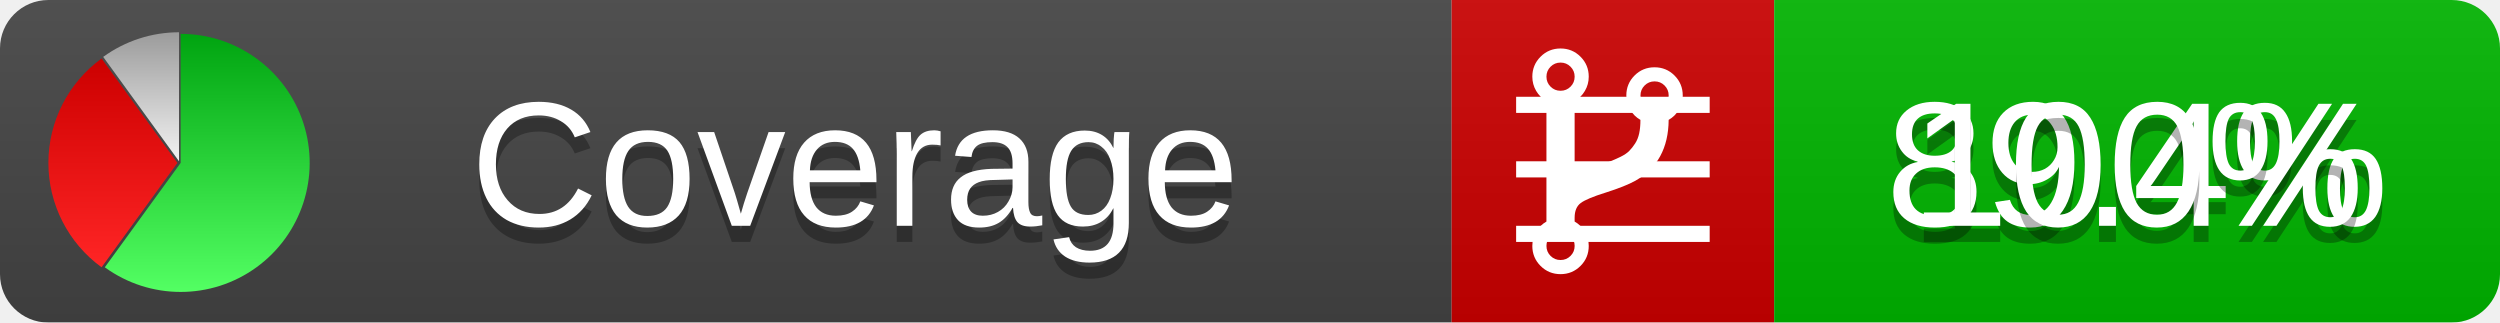
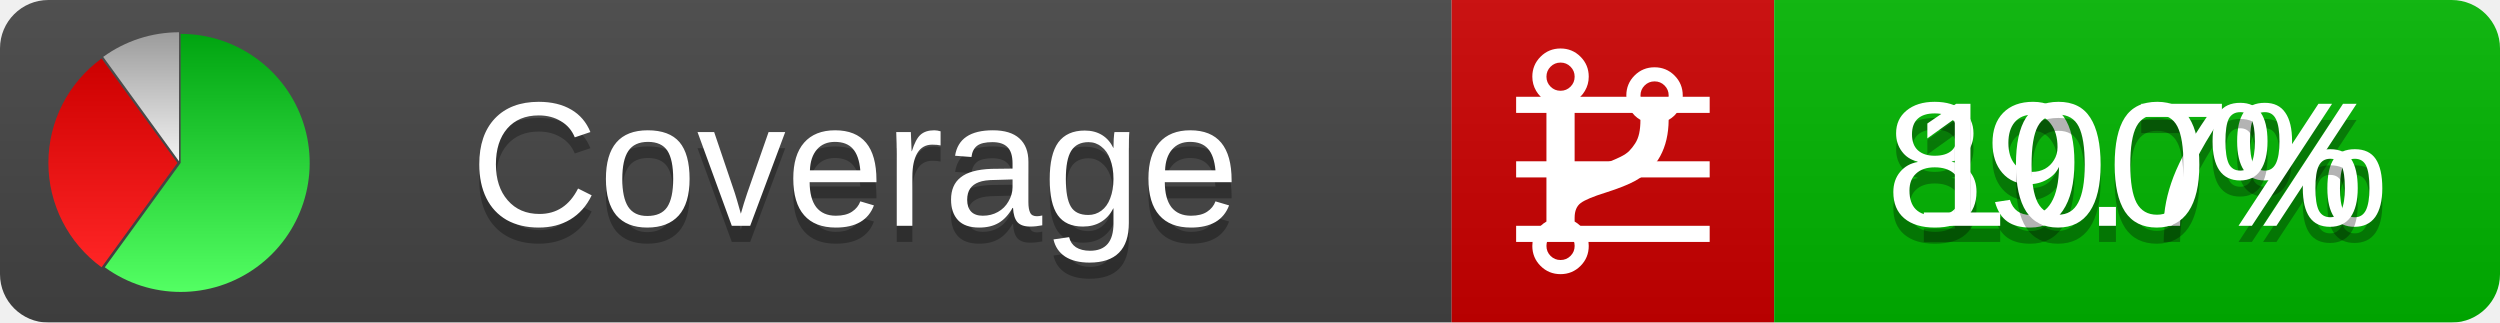
<svg xmlns="http://www.w3.org/2000/svg" xmlns:xlink="http://www.w3.org/1999/xlink" width="155" height="20">
  <style type="text/css">
          
            @keyframes fadeout {
              0 % { visibility: visible; opacity: 1; }
              40% { visibility: visible; opacity: 1; }
              50% { visibility: hidden; opacity: 0; }
              90% { visibility: hidden; opacity: 0; }
              100% { visibility: visible; opacity: 1; }
            }
            @keyframes fadein {
              0% { visibility: hidden; opacity: 0; }
              40% { visibility: hidden; opacity: 0; }
              50% { visibility: visible; opacity: 1; }
              90% { visibility: visible; opacity: 1; }
              100% { visibility: hidden; opacity: 0; }
            }
            .linecoverage {
                animation-duration: 10s;
                animation-name: fadeout;
                animation-iteration-count: infinite;
            }
            .branchcoverage {
                animation-duration: 10s;
                animation-name: fadein;
                animation-iteration-count: infinite;
            }
          
    </style>
  <defs>
    <linearGradient id="gradient" x2="0" y2="100%">
      <stop offset="0" stop-color="#bbb" stop-opacity=".1" />
      <stop offset="1" stop-opacity=".1" />
    </linearGradient>
    <linearGradient id="green" x2="0" y2="100%">
      <stop offset="0" stop-color="#00A410" />
      <stop offset="1" stop-color="#53FF63" />
    </linearGradient>
    <linearGradient id="red" x2="0" y2="100%">
      <stop offset="0" stop-color="#C00" />
      <stop offset="1" stop-color="#FF2525" />
    </linearGradient>
    <linearGradient id="gray" x2="0" y2="100%">
      <stop offset="0" stop-color="#9B9B9B" />
      <stop offset="1" stop-color="#F3F3F3" />
    </linearGradient>
    <mask id="mask">
      <rect width="155" height="20" rx="3" fill="#fff" />
    </mask>
    <g id="icon">
      <path style="fill:url(#green);" d="M205,202.5 l0,-200 a200,200 0 1,1 -117.558,361.803 z" />
      <path style="fill:url(#red);" d="M200,202.5 l-117.558,161.803 a200,200 0 0,1 0,-323.607 z" />
      <path style="fill:url(#gray);" d="M202.5,200 l-117.558,-161.803 a200,200 0 0,1 117.558,-38.196 z" />
    </g>
  </defs>
  <g mask="url(#mask)">
    <rect x="0" y="0" width="90" height="20" fill="#444" />
    <rect x="90" y="0" width="20" height="20" fill="#c00" />
    <rect x="110" y="0" width="45" height="20" fill="#00B600" />
    <rect x="0" y="0" width="155" height="20" fill="url(#gradient)" />
  </g>
  <g>
    <path class="linecoverage" stroke="#fff" d="M94 6.5 h12 M94 10.5 h12 M94 14.5 h12" />
    <path class="branchcoverage" fill="#fff" d="m 97.628,15.247 q 0,-0.364 -0.255,-0.619 -0.255,-0.255 -0.619,-0.255 -0.364,0 -0.619,0.255 -0.255,0.255 -0.255,0.619 0,0.364 0.255,0.619 0.255,0.255 0.619,0.255 0.364,0 0.619,-0.255 0.255,-0.255 0.255,-0.619 z m 0,-10.493 q 0,-0.364 -0.255,-0.619 -0.255,-0.255 -0.619,-0.255 -0.364,0 -0.619,0.255 -0.255,0.255 -0.255,0.619 0,0.364 0.255,0.619 0.255,0.255 0.619,0.255 0.364,0 0.619,-0.255 0.255,-0.255 0.255,-0.619 z m 5.83,1.166 q 0,-0.364 -0.255,-0.619 -0.255,-0.255 -0.619,-0.255 -0.364,0 -0.619,0.255 -0.255,0.255 -0.255,0.619 0,0.364 0.255,0.619 0.255,0.255 0.619,0.255 0.364,0 0.619,-0.255 0.255,-0.255 0.255,-0.619 z m 0.874,0 q 0,0.474 -0.237,0.879 -0.237,0.405 -0.638,0.633 -0.018,2.614 -2.059,3.771 -0.619,0.346 -1.849,0.738 -1.166,0.364 -1.544,0.647 -0.378,0.282 -0.378,0.911 l 0,0.237 q 0.401,0.228 0.638,0.633 0.237,0.405 0.237,0.879 0,0.729 -0.51,1.239 -0.51,0.51 -1.239,0.51 -0.729,0 -1.239,-0.51 -0.51,-0.51 -0.51,-1.239 0,-0.474 0.237,-0.879 0.237,-0.405 0.638,-0.633 l 0,-7.469 q -0.401,-0.228 -0.638,-0.633 -0.237,-0.405 -0.237,-0.879 0,-0.729 0.51,-1.239 0.51,-0.51 1.239,-0.51 0.729,0 1.239,0.51 0.51,0.51 0.51,1.239 0,0.474 -0.237,0.879 -0.237,0.405 -0.638,0.633 l 0,4.527 q 0.492,-0.237 1.403,-0.519 0.501,-0.155 0.797,-0.269 0.296,-0.114 0.642,-0.282 0.346,-0.169 0.537,-0.36 0.191,-0.191 0.369,-0.465 0.178,-0.273 0.255,-0.633 0.077,-0.36 0.077,-0.833 -0.401,-0.228 -0.638,-0.633 -0.237,-0.405 -0.237,-0.879 0,-0.729 0.51,-1.239 0.51,-0.51 1.239,-0.51 0.729,0 1.239,0.51 0.51,0.51 0.51,1.239 z" />
  </g>
  <g fill="#fff" text-anchor="middle" font-family="Verdana,Arial,Geneva,sans-serif" font-size="11">
    <a xlink:href="https://github.com/danielpalme/ReportGenerator" target="_top">
      <use xlink:href="#icon" transform="translate(3,2) scale(.04)" />
    </a>
    <text x="53" y="15" fill="#010101" fill-opacity=".3">Coverage</text>
    <text x="53" y="14" fill="#fff">Coverage</text>
-     <text class="linecoverage" x="132.5" y="15" fill="#010101" fill-opacity=".3">89.4%</text>
-     <text class="linecoverage" x="132.5" y="14">89.4%</text>
+     <text class="linecoverage" x="132.5" y="15" fill="#010101" fill-opacity=".3">89.7%</text>
+     <text class="linecoverage" x="132.5" y="14">89.7%</text>
    <text class="branchcoverage" x="132.5" y="15" fill="#010101" fill-opacity=".3">100%</text>
    <text class="branchcoverage" x="132.5" y="14">100%</text>
  </g>
  <g>
    <rect class="linecoverage" x="90" y="0" width="65" height="20" fill-opacity="0" />
    <rect class="branchcoverage" x="90" y="0" width="65" height="20" fill-opacity="0" />
  </g>
</svg>
